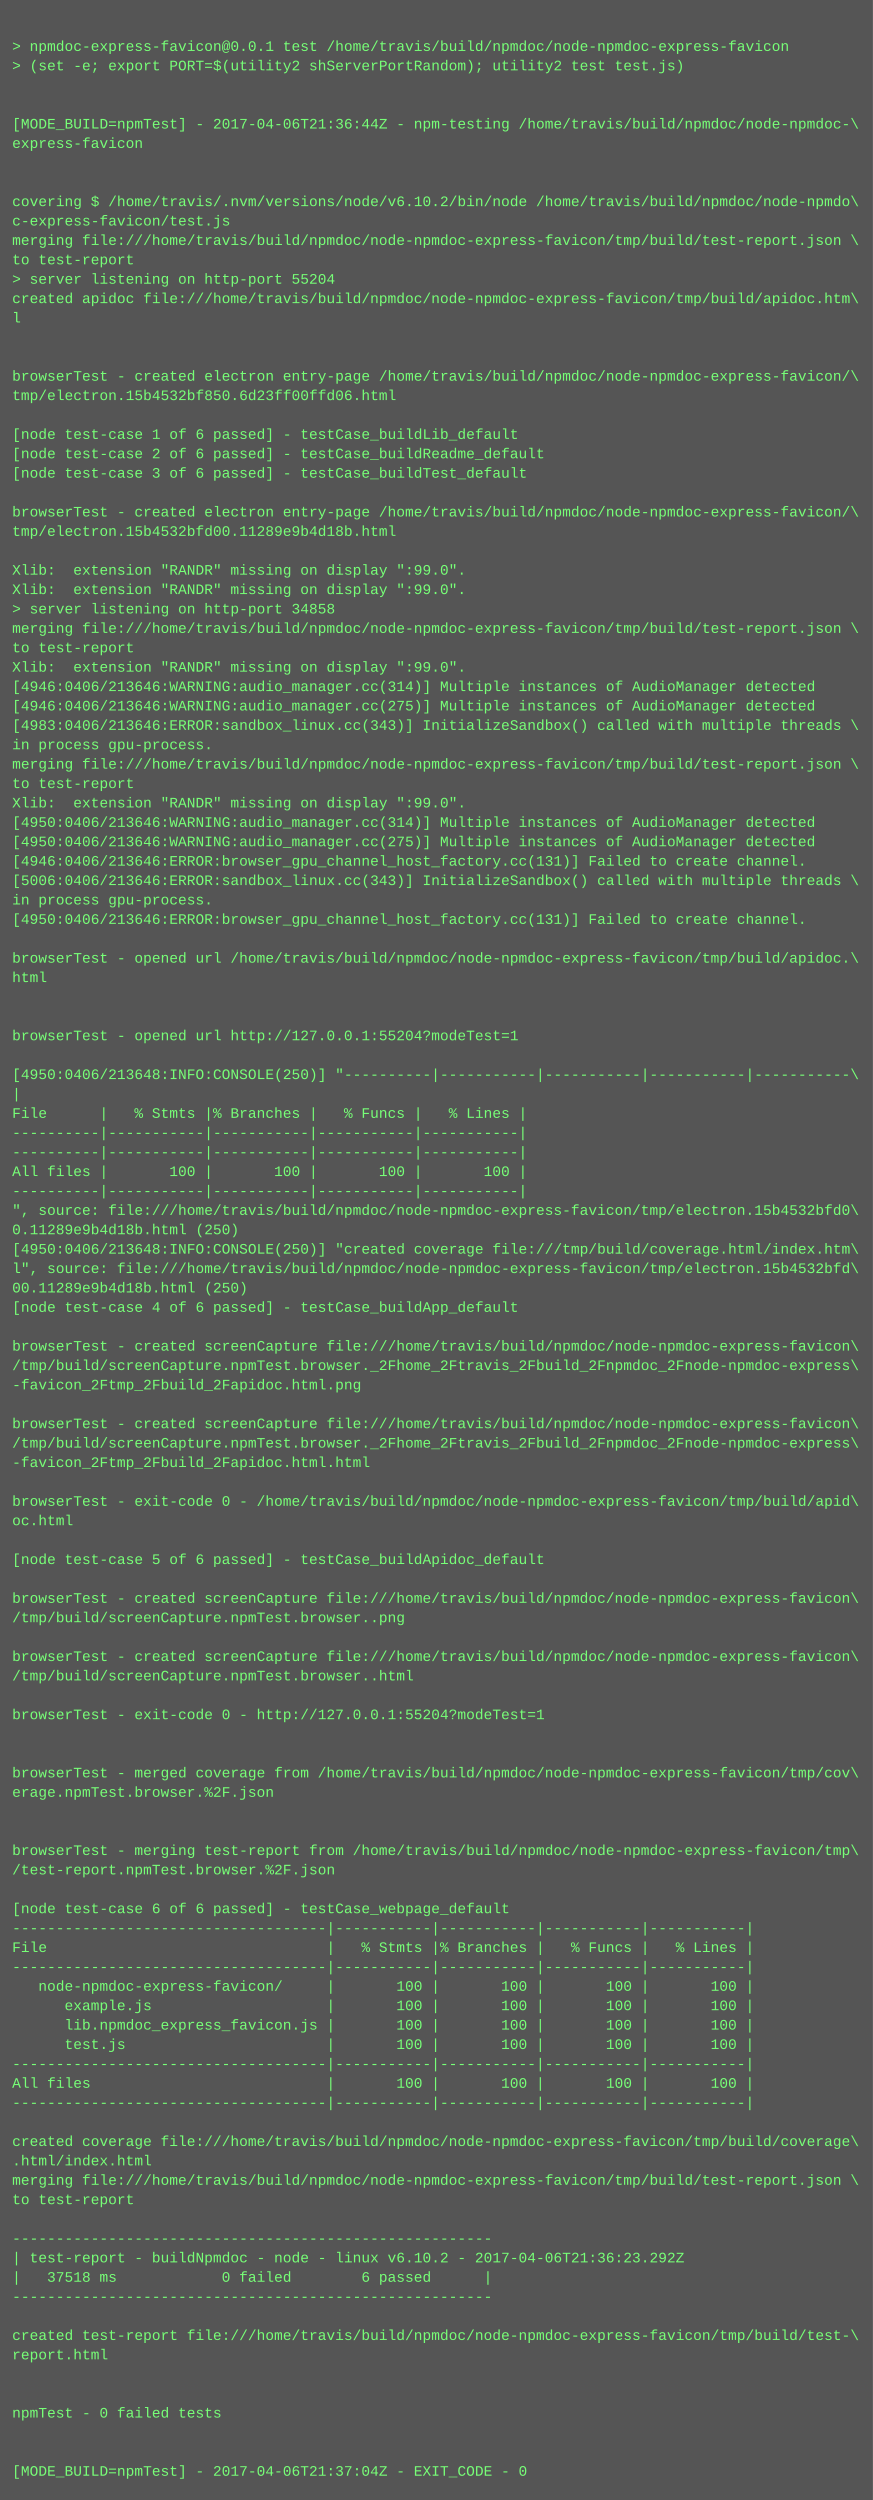
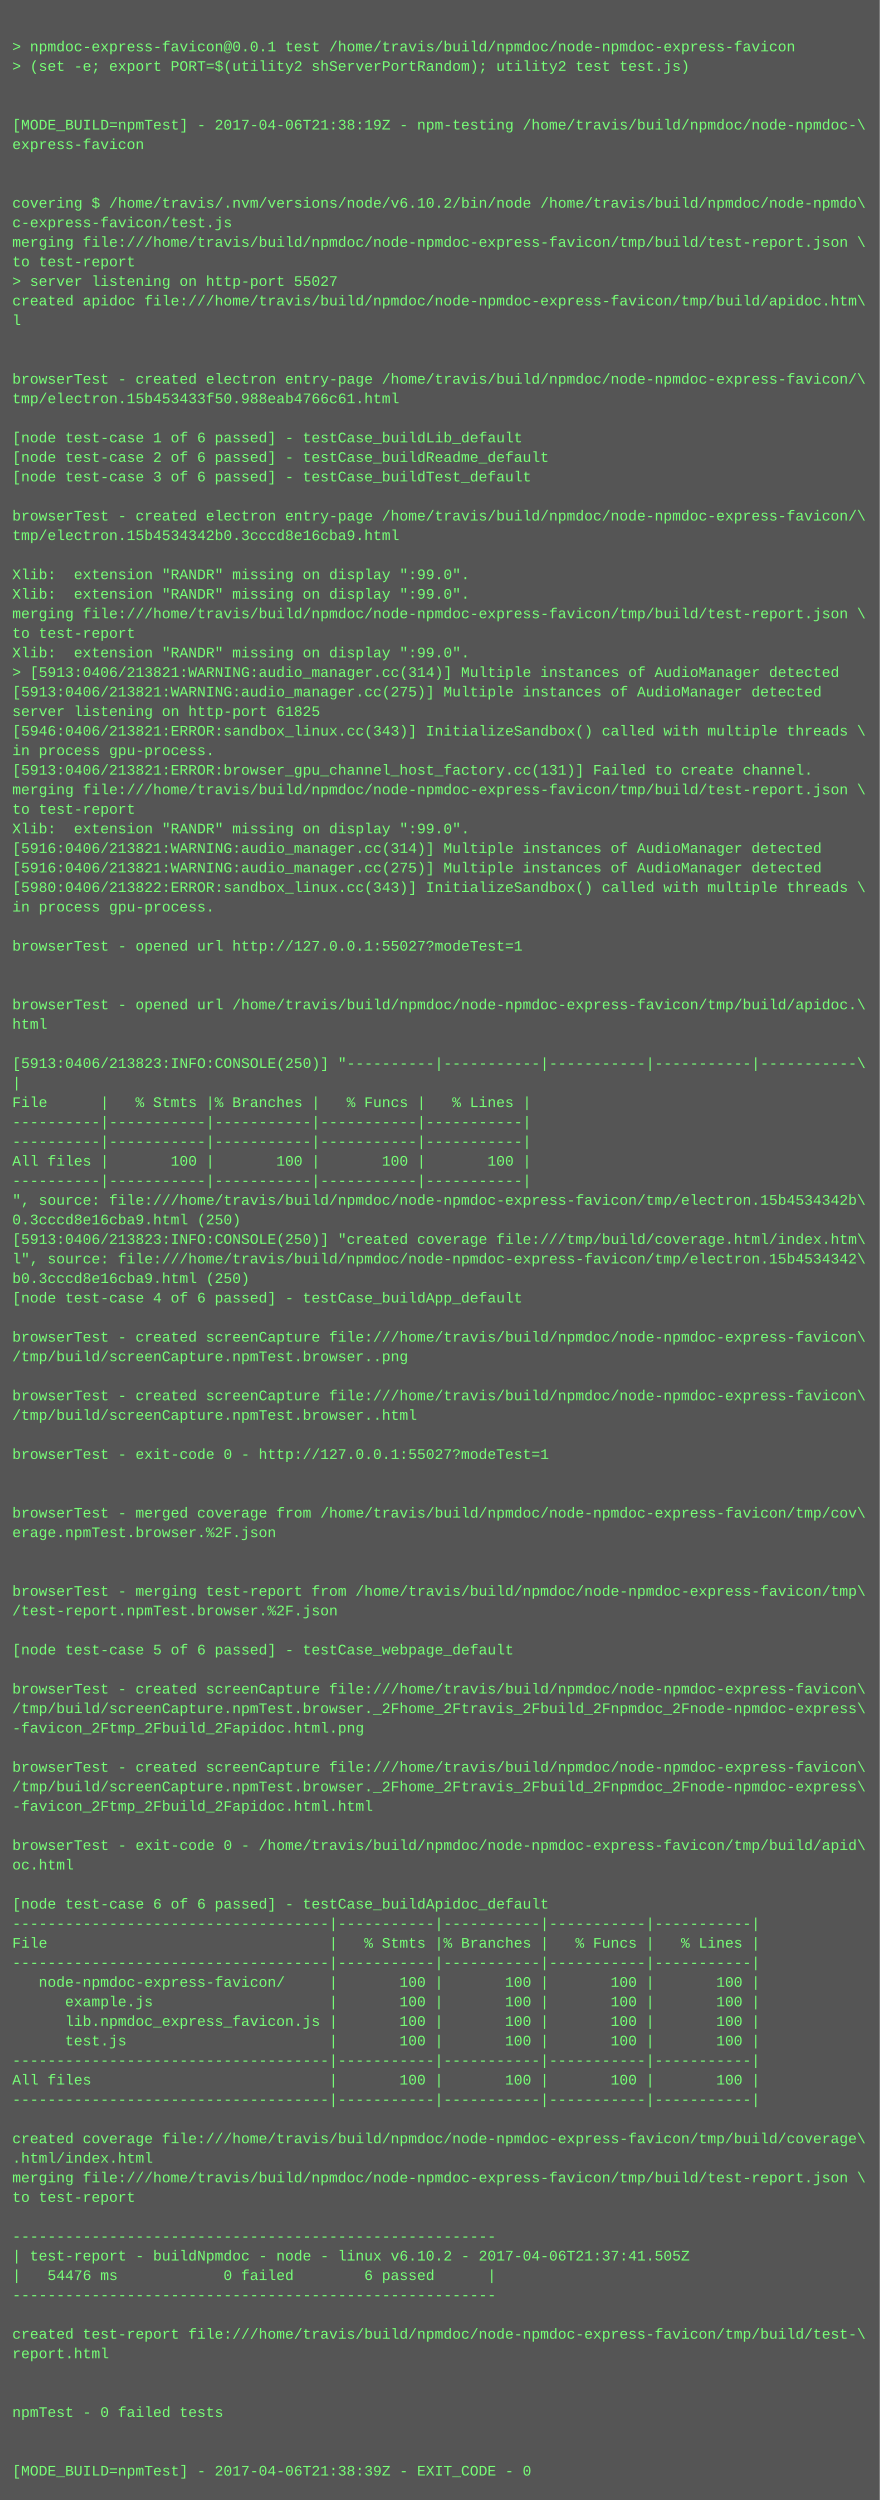
- <svg xmlns="http://www.w3.org/2000/svg" height="2062" width="720">
-   <rect height="2062" fill="#555" width="720" />
+ <svg xmlns="http://www.w3.org/2000/svg" height="2046" width="720">
+   <rect height="2046" fill="#555" width="720" />
  <text fill="#7f7" font-family="Courier New" font-size="12" xml:space="preserve">
    <tspan x="10" y="26" />
    <tspan x="10" y="42">&gt; npmdoc-express-favicon@0.0.1 test /home/travis/build/npmdoc/node-npmdoc-express-favicon</tspan>
    <tspan x="10" y="58">&gt; (set -e; export PORT=$(utility2 shServerPortRandom); utility2 test test.js)</tspan>
    <tspan x="10" y="74" />
    <tspan x="10" y="90" />
-     <tspan x="10" y="106">[MODE_BUILD=npmTest] - 2017-04-06T21:36:44Z - npm-testing /home/travis/build/npmdoc/node-npmdoc-\</tspan>
+     <tspan x="10" y="106">[MODE_BUILD=npmTest] - 2017-04-06T21:38:19Z - npm-testing /home/travis/build/npmdoc/node-npmdoc-\</tspan>
    <tspan x="10" y="122">express-favicon</tspan>
    <tspan x="10" y="138" />
    <tspan x="10" y="154" />
    <tspan x="10" y="170">covering $ /home/travis/.nvm/versions/node/v6.10.2/bin/node /home/travis/build/npmdoc/node-npmdo\</tspan>
    <tspan x="10" y="186">c-express-favicon/test.js</tspan>
    <tspan x="10" y="202">merging file:///home/travis/build/npmdoc/node-npmdoc-express-favicon/tmp/build/test-report.json \</tspan>
    <tspan x="10" y="218">to test-report</tspan>
-     <tspan x="10" y="234">&gt; server listening on http-port 55204</tspan>
+     <tspan x="10" y="234">&gt; server listening on http-port 55027</tspan>
    <tspan x="10" y="250">created apidoc file:///home/travis/build/npmdoc/node-npmdoc-express-favicon/tmp/build/apidoc.htm\</tspan>
    <tspan x="10" y="266">l</tspan>
    <tspan x="10" y="282" />
    <tspan x="10" y="298" />
    <tspan x="10" y="314">browserTest - created electron entry-page /home/travis/build/npmdoc/node-npmdoc-express-favicon/\</tspan>
-     <tspan x="10" y="330">tmp/electron.15b4532bf850.6d23ff00ffd06.html</tspan>
+     <tspan x="10" y="330">tmp/electron.15b453433f50.988eab4766c61.html</tspan>
    <tspan x="10" y="346" />
    <tspan x="10" y="362">[node test-case 1 of 6 passed] - testCase_buildLib_default</tspan>
    <tspan x="10" y="378">[node test-case 2 of 6 passed] - testCase_buildReadme_default</tspan>
    <tspan x="10" y="394">[node test-case 3 of 6 passed] - testCase_buildTest_default</tspan>
    <tspan x="10" y="410" />
    <tspan x="10" y="426">browserTest - created electron entry-page /home/travis/build/npmdoc/node-npmdoc-express-favicon/\</tspan>
-     <tspan x="10" y="442">tmp/electron.15b4532bfd00.11289e9b4d18b.html</tspan>
+     <tspan x="10" y="442">tmp/electron.15b4534342b0.3cccd8e16cba9.html</tspan>
    <tspan x="10" y="458" />
    <tspan x="10" y="474">Xlib:  extension "RANDR" missing on display ":99.0".</tspan>
    <tspan x="10" y="490">Xlib:  extension "RANDR" missing on display ":99.0".</tspan>
-     <tspan x="10" y="506">&gt; server listening on http-port 34858</tspan>
-     <tspan x="10" y="522">merging file:///home/travis/build/npmdoc/node-npmdoc-express-favicon/tmp/build/test-report.json \</tspan>
-     <tspan x="10" y="538">to test-report</tspan>
-     <tspan x="10" y="554">Xlib:  extension "RANDR" missing on display ":99.0".</tspan>
-     <tspan x="10" y="570">[4946:0406/213646:WARNING:audio_manager.cc(314)] Multiple instances of AudioManager detected</tspan>
-     <tspan x="10" y="586">[4946:0406/213646:WARNING:audio_manager.cc(275)] Multiple instances of AudioManager detected</tspan>
-     <tspan x="10" y="602">[4983:0406/213646:ERROR:sandbox_linux.cc(343)] InitializeSandbox() called with multiple threads \</tspan>
+     <tspan x="10" y="506">merging file:///home/travis/build/npmdoc/node-npmdoc-express-favicon/tmp/build/test-report.json \</tspan>
+     <tspan x="10" y="522">to test-report</tspan>
+     <tspan x="10" y="538">Xlib:  extension "RANDR" missing on display ":99.0".</tspan>
+     <tspan x="10" y="554">&gt; [5913:0406/213821:WARNING:audio_manager.cc(314)] Multiple instances of AudioManager detected</tspan>
+     <tspan x="10" y="570">[5913:0406/213821:WARNING:audio_manager.cc(275)] Multiple instances of AudioManager detected</tspan>
+     <tspan x="10" y="586">server listening on http-port 61825</tspan>
+     <tspan x="10" y="602">[5946:0406/213821:ERROR:sandbox_linux.cc(343)] InitializeSandbox() called with multiple threads \</tspan>
    <tspan x="10" y="618">in process gpu-process. </tspan>
-     <tspan x="10" y="634">merging file:///home/travis/build/npmdoc/node-npmdoc-express-favicon/tmp/build/test-report.json \</tspan>
-     <tspan x="10" y="650">to test-report</tspan>
-     <tspan x="10" y="666">Xlib:  extension "RANDR" missing on display ":99.0".</tspan>
-     <tspan x="10" y="682">[4950:0406/213646:WARNING:audio_manager.cc(314)] Multiple instances of AudioManager detected</tspan>
-     <tspan x="10" y="698">[4950:0406/213646:WARNING:audio_manager.cc(275)] Multiple instances of AudioManager detected</tspan>
-     <tspan x="10" y="714">[4946:0406/213646:ERROR:browser_gpu_channel_host_factory.cc(131)] Failed to create channel.</tspan>
-     <tspan x="10" y="730">[5006:0406/213646:ERROR:sandbox_linux.cc(343)] InitializeSandbox() called with multiple threads \</tspan>
+     <tspan x="10" y="634">[5913:0406/213821:ERROR:browser_gpu_channel_host_factory.cc(131)] Failed to create channel.</tspan>
+     <tspan x="10" y="650">merging file:///home/travis/build/npmdoc/node-npmdoc-express-favicon/tmp/build/test-report.json \</tspan>
+     <tspan x="10" y="666">to test-report</tspan>
+     <tspan x="10" y="682">Xlib:  extension "RANDR" missing on display ":99.0".</tspan>
+     <tspan x="10" y="698">[5916:0406/213821:WARNING:audio_manager.cc(314)] Multiple instances of AudioManager detected</tspan>
+     <tspan x="10" y="714">[5916:0406/213821:WARNING:audio_manager.cc(275)] Multiple instances of AudioManager detected</tspan>
+     <tspan x="10" y="730">[5980:0406/213822:ERROR:sandbox_linux.cc(343)] InitializeSandbox() called with multiple threads \</tspan>
    <tspan x="10" y="746">in process gpu-process. </tspan>
-     <tspan x="10" y="762">[4950:0406/213646:ERROR:browser_gpu_channel_host_factory.cc(131)] Failed to create channel.</tspan>
-     <tspan x="10" y="778" />
-     <tspan x="10" y="794">browserTest - opened url /home/travis/build/npmdoc/node-npmdoc-express-favicon/tmp/build/apidoc.\</tspan>
-     <tspan x="10" y="810">html</tspan>
-     <tspan x="10" y="826" />
-     <tspan x="10" y="842" />
-     <tspan x="10" y="858">browserTest - opened url http://127.0.0.1:55204?modeTest=1</tspan>
-     <tspan x="10" y="874" />
-     <tspan x="10" y="890">[4950:0406/213648:INFO:CONSOLE(250)] "----------|-----------|-----------|-----------|-----------\</tspan>
-     <tspan x="10" y="906">|</tspan>
-     <tspan x="10" y="922">File      |   % Stmts |% Branches |   % Funcs |   % Lines |</tspan>
+     <tspan x="10" y="762" />
+     <tspan x="10" y="778">browserTest - opened url http://127.0.0.1:55027?modeTest=1</tspan>
+     <tspan x="10" y="794" />
+     <tspan x="10" y="810" />
+     <tspan x="10" y="826">browserTest - opened url /home/travis/build/npmdoc/node-npmdoc-express-favicon/tmp/build/apidoc.\</tspan>
+     <tspan x="10" y="842">html</tspan>
+     <tspan x="10" y="858" />
+     <tspan x="10" y="874">[5913:0406/213823:INFO:CONSOLE(250)] "----------|-----------|-----------|-----------|-----------\</tspan>
+     <tspan x="10" y="890">|</tspan>
+     <tspan x="10" y="906">File      |   % Stmts |% Branches |   % Funcs |   % Lines |</tspan>
+     <tspan x="10" y="922">----------|-----------|-----------|-----------|-----------|</tspan>
    <tspan x="10" y="938">----------|-----------|-----------|-----------|-----------|</tspan>
-     <tspan x="10" y="954">----------|-----------|-----------|-----------|-----------|</tspan>
-     <tspan x="10" y="970">All files |       100 |       100 |       100 |       100 |</tspan>
-     <tspan x="10" y="986">----------|-----------|-----------|-----------|-----------|</tspan>
-     <tspan x="10" y="1002">", source: file:///home/travis/build/npmdoc/node-npmdoc-express-favicon/tmp/electron.15b4532bfd0\</tspan>
-     <tspan x="10" y="1018">0.11289e9b4d18b.html (250)</tspan>
-     <tspan x="10" y="1034">[4950:0406/213648:INFO:CONSOLE(250)] "created coverage file:///tmp/build/coverage.html/index.htm\</tspan>
-     <tspan x="10" y="1050">l", source: file:///home/travis/build/npmdoc/node-npmdoc-express-favicon/tmp/electron.15b4532bfd\</tspan>
-     <tspan x="10" y="1066">00.11289e9b4d18b.html (250)</tspan>
-     <tspan x="10" y="1082">[node test-case 4 of 6 passed] - testCase_buildApp_default</tspan>
-     <tspan x="10" y="1098" />
-     <tspan x="10" y="1114">browserTest - created screenCapture file:///home/travis/build/npmdoc/node-npmdoc-express-favicon\</tspan>
-     <tspan x="10" y="1130">/tmp/build/screenCapture.npmTest.browser._2Fhome_2Ftravis_2Fbuild_2Fnpmdoc_2Fnode-npmdoc-express\</tspan>
-     <tspan x="10" y="1146">-favicon_2Ftmp_2Fbuild_2Fapidoc.html.png</tspan>
-     <tspan x="10" y="1162" />
-     <tspan x="10" y="1178">browserTest - created screenCapture file:///home/travis/build/npmdoc/node-npmdoc-express-favicon\</tspan>
-     <tspan x="10" y="1194">/tmp/build/screenCapture.npmTest.browser._2Fhome_2Ftravis_2Fbuild_2Fnpmdoc_2Fnode-npmdoc-express\</tspan>
-     <tspan x="10" y="1210">-favicon_2Ftmp_2Fbuild_2Fapidoc.html.html</tspan>
+     <tspan x="10" y="954">All files |       100 |       100 |       100 |       100 |</tspan>
+     <tspan x="10" y="970">----------|-----------|-----------|-----------|-----------|</tspan>
+     <tspan x="10" y="986">", source: file:///home/travis/build/npmdoc/node-npmdoc-express-favicon/tmp/electron.15b4534342b\</tspan>
+     <tspan x="10" y="1002">0.3cccd8e16cba9.html (250)</tspan>
+     <tspan x="10" y="1018">[5913:0406/213823:INFO:CONSOLE(250)] "created coverage file:///tmp/build/coverage.html/index.htm\</tspan>
+     <tspan x="10" y="1034">l", source: file:///home/travis/build/npmdoc/node-npmdoc-express-favicon/tmp/electron.15b4534342\</tspan>
+     <tspan x="10" y="1050">b0.3cccd8e16cba9.html (250)</tspan>
+     <tspan x="10" y="1066">[node test-case 4 of 6 passed] - testCase_buildApp_default</tspan>
+     <tspan x="10" y="1082" />
+     <tspan x="10" y="1098">browserTest - created screenCapture file:///home/travis/build/npmdoc/node-npmdoc-express-favicon\</tspan>
+     <tspan x="10" y="1114">/tmp/build/screenCapture.npmTest.browser..png</tspan>
+     <tspan x="10" y="1130" />
+     <tspan x="10" y="1146">browserTest - created screenCapture file:///home/travis/build/npmdoc/node-npmdoc-express-favicon\</tspan>
+     <tspan x="10" y="1162">/tmp/build/screenCapture.npmTest.browser..html</tspan>
+     <tspan x="10" y="1178" />
+     <tspan x="10" y="1194">browserTest - exit-code 0 - http://127.0.0.1:55027?modeTest=1</tspan>
+     <tspan x="10" y="1210" />
    <tspan x="10" y="1226" />
-     <tspan x="10" y="1242">browserTest - exit-code 0 - /home/travis/build/npmdoc/node-npmdoc-express-favicon/tmp/build/apid\</tspan>
-     <tspan x="10" y="1258">oc.html</tspan>
+     <tspan x="10" y="1242">browserTest - merged coverage from /home/travis/build/npmdoc/node-npmdoc-express-favicon/tmp/cov\</tspan>
+     <tspan x="10" y="1258">erage.npmTest.browser.%2F.json</tspan>
    <tspan x="10" y="1274" />
-     <tspan x="10" y="1290">[node test-case 5 of 6 passed] - testCase_buildApidoc_default</tspan>
-     <tspan x="10" y="1306" />
-     <tspan x="10" y="1322">browserTest - created screenCapture file:///home/travis/build/npmdoc/node-npmdoc-express-favicon\</tspan>
-     <tspan x="10" y="1338">/tmp/build/screenCapture.npmTest.browser..png</tspan>
-     <tspan x="10" y="1354" />
-     <tspan x="10" y="1370">browserTest - created screenCapture file:///home/travis/build/npmdoc/node-npmdoc-express-favicon\</tspan>
-     <tspan x="10" y="1386">/tmp/build/screenCapture.npmTest.browser..html</tspan>
-     <tspan x="10" y="1402" />
-     <tspan x="10" y="1418">browserTest - exit-code 0 - http://127.0.0.1:55204?modeTest=1</tspan>
+     <tspan x="10" y="1290" />
+     <tspan x="10" y="1306">browserTest - merging test-report from /home/travis/build/npmdoc/node-npmdoc-express-favicon/tmp\</tspan>
+     <tspan x="10" y="1322">/test-report.npmTest.browser.%2F.json</tspan>
+     <tspan x="10" y="1338" />
+     <tspan x="10" y="1354">[node test-case 5 of 6 passed] - testCase_webpage_default</tspan>
+     <tspan x="10" y="1370" />
+     <tspan x="10" y="1386">browserTest - created screenCapture file:///home/travis/build/npmdoc/node-npmdoc-express-favicon\</tspan>
+     <tspan x="10" y="1402">/tmp/build/screenCapture.npmTest.browser._2Fhome_2Ftravis_2Fbuild_2Fnpmdoc_2Fnode-npmdoc-express\</tspan>
+     <tspan x="10" y="1418">-favicon_2Ftmp_2Fbuild_2Fapidoc.html.png</tspan>
    <tspan x="10" y="1434" />
-     <tspan x="10" y="1450" />
-     <tspan x="10" y="1466">browserTest - merged coverage from /home/travis/build/npmdoc/node-npmdoc-express-favicon/tmp/cov\</tspan>
-     <tspan x="10" y="1482">erage.npmTest.browser.%2F.json</tspan>
+     <tspan x="10" y="1450">browserTest - created screenCapture file:///home/travis/build/npmdoc/node-npmdoc-express-favicon\</tspan>
+     <tspan x="10" y="1466">/tmp/build/screenCapture.npmTest.browser._2Fhome_2Ftravis_2Fbuild_2Fnpmdoc_2Fnode-npmdoc-express\</tspan>
+     <tspan x="10" y="1482">-favicon_2Ftmp_2Fbuild_2Fapidoc.html.html</tspan>
    <tspan x="10" y="1498" />
-     <tspan x="10" y="1514" />
-     <tspan x="10" y="1530">browserTest - merging test-report from /home/travis/build/npmdoc/node-npmdoc-express-favicon/tmp\</tspan>
-     <tspan x="10" y="1546">/test-report.npmTest.browser.%2F.json</tspan>
-     <tspan x="10" y="1562" />
-     <tspan x="10" y="1578">[node test-case 6 of 6 passed] - testCase_webpage_default</tspan>
-     <tspan x="10" y="1594">------------------------------------|-----------|-----------|-----------|-----------|</tspan>
-     <tspan x="10" y="1610">File                                |   % Stmts |% Branches |   % Funcs |   % Lines |</tspan>
-     <tspan x="10" y="1626">------------------------------------|-----------|-----------|-----------|-----------|</tspan>
-     <tspan x="10" y="1642">   node-npmdoc-express-favicon/     |       100 |       100 |       100 |       100 |</tspan>
-     <tspan x="10" y="1658">      example.js                    |       100 |       100 |       100 |       100 |</tspan>
-     <tspan x="10" y="1674">      lib.npmdoc_express_favicon.js |       100 |       100 |       100 |       100 |</tspan>
-     <tspan x="10" y="1690">      test.js                       |       100 |       100 |       100 |       100 |</tspan>
-     <tspan x="10" y="1706">------------------------------------|-----------|-----------|-----------|-----------|</tspan>
-     <tspan x="10" y="1722">All files                           |       100 |       100 |       100 |       100 |</tspan>
-     <tspan x="10" y="1738">------------------------------------|-----------|-----------|-----------|-----------|</tspan>
-     <tspan x="10" y="1754" />
-     <tspan x="10" y="1770">created coverage file:///home/travis/build/npmdoc/node-npmdoc-express-favicon/tmp/build/coverage\</tspan>
-     <tspan x="10" y="1786">.html/index.html</tspan>
-     <tspan x="10" y="1802">merging file:///home/travis/build/npmdoc/node-npmdoc-express-favicon/tmp/build/test-report.json \</tspan>
-     <tspan x="10" y="1818">to test-report</tspan>
-     <tspan x="10" y="1834" />
-     <tspan x="10" y="1850">-------------------------------------------------------</tspan>
-     <tspan x="10" y="1866">| test-report - buildNpmdoc - node - linux v6.10.2 - 2017-04-06T21:36:23.292Z</tspan>
-     <tspan x="10" y="1882">|   37518 ms            0 failed        6 passed      |</tspan>
-     <tspan x="10" y="1898">-------------------------------------------------------</tspan>
-     <tspan x="10" y="1914" />
-     <tspan x="10" y="1930">created test-report file:///home/travis/build/npmdoc/node-npmdoc-express-favicon/tmp/build/test-\</tspan>
-     <tspan x="10" y="1946">report.html</tspan>
+     <tspan x="10" y="1514">browserTest - exit-code 0 - /home/travis/build/npmdoc/node-npmdoc-express-favicon/tmp/build/apid\</tspan>
+     <tspan x="10" y="1530">oc.html</tspan>
+     <tspan x="10" y="1546" />
+     <tspan x="10" y="1562">[node test-case 6 of 6 passed] - testCase_buildApidoc_default</tspan>
+     <tspan x="10" y="1578">------------------------------------|-----------|-----------|-----------|-----------|</tspan>
+     <tspan x="10" y="1594">File                                |   % Stmts |% Branches |   % Funcs |   % Lines |</tspan>
+     <tspan x="10" y="1610">------------------------------------|-----------|-----------|-----------|-----------|</tspan>
+     <tspan x="10" y="1626">   node-npmdoc-express-favicon/     |       100 |       100 |       100 |       100 |</tspan>
+     <tspan x="10" y="1642">      example.js                    |       100 |       100 |       100 |       100 |</tspan>
+     <tspan x="10" y="1658">      lib.npmdoc_express_favicon.js |       100 |       100 |       100 |       100 |</tspan>
+     <tspan x="10" y="1674">      test.js                       |       100 |       100 |       100 |       100 |</tspan>
+     <tspan x="10" y="1690">------------------------------------|-----------|-----------|-----------|-----------|</tspan>
+     <tspan x="10" y="1706">All files                           |       100 |       100 |       100 |       100 |</tspan>
+     <tspan x="10" y="1722">------------------------------------|-----------|-----------|-----------|-----------|</tspan>
+     <tspan x="10" y="1738" />
+     <tspan x="10" y="1754">created coverage file:///home/travis/build/npmdoc/node-npmdoc-express-favicon/tmp/build/coverage\</tspan>
+     <tspan x="10" y="1770">.html/index.html</tspan>
+     <tspan x="10" y="1786">merging file:///home/travis/build/npmdoc/node-npmdoc-express-favicon/tmp/build/test-report.json \</tspan>
+     <tspan x="10" y="1802">to test-report</tspan>
+     <tspan x="10" y="1818" />
+     <tspan x="10" y="1834">-------------------------------------------------------</tspan>
+     <tspan x="10" y="1850">| test-report - buildNpmdoc - node - linux v6.10.2 - 2017-04-06T21:37:41.505Z</tspan>
+     <tspan x="10" y="1866">|   54476 ms            0 failed        6 passed      |</tspan>
+     <tspan x="10" y="1882">-------------------------------------------------------</tspan>
+     <tspan x="10" y="1898" />
+     <tspan x="10" y="1914">created test-report file:///home/travis/build/npmdoc/node-npmdoc-express-favicon/tmp/build/test-\</tspan>
+     <tspan x="10" y="1930">report.html</tspan>
+     <tspan x="10" y="1946" />
    <tspan x="10" y="1962" />
-     <tspan x="10" y="1978" />
-     <tspan x="10" y="1994">npmTest - 0 failed tests</tspan>
+     <tspan x="10" y="1978">npmTest - 0 failed tests</tspan>
+     <tspan x="10" y="1994" />
    <tspan x="10" y="2010" />
-     <tspan x="10" y="2026" />
-     <tspan x="10" y="2042">[MODE_BUILD=npmTest] - 2017-04-06T21:37:04Z - EXIT_CODE - 0</tspan>
+     <tspan x="10" y="2026">[MODE_BUILD=npmTest] - 2017-04-06T21:38:39Z - EXIT_CODE - 0</tspan>
  </text>
</svg>
